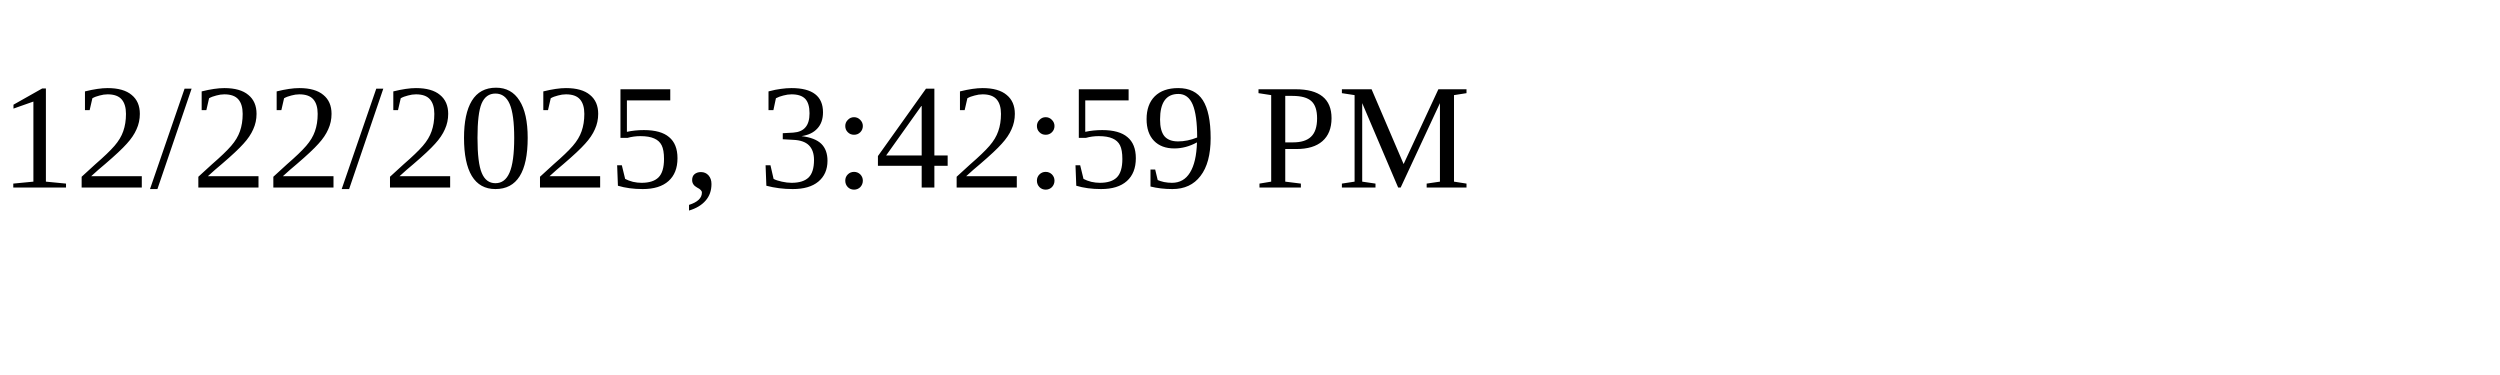
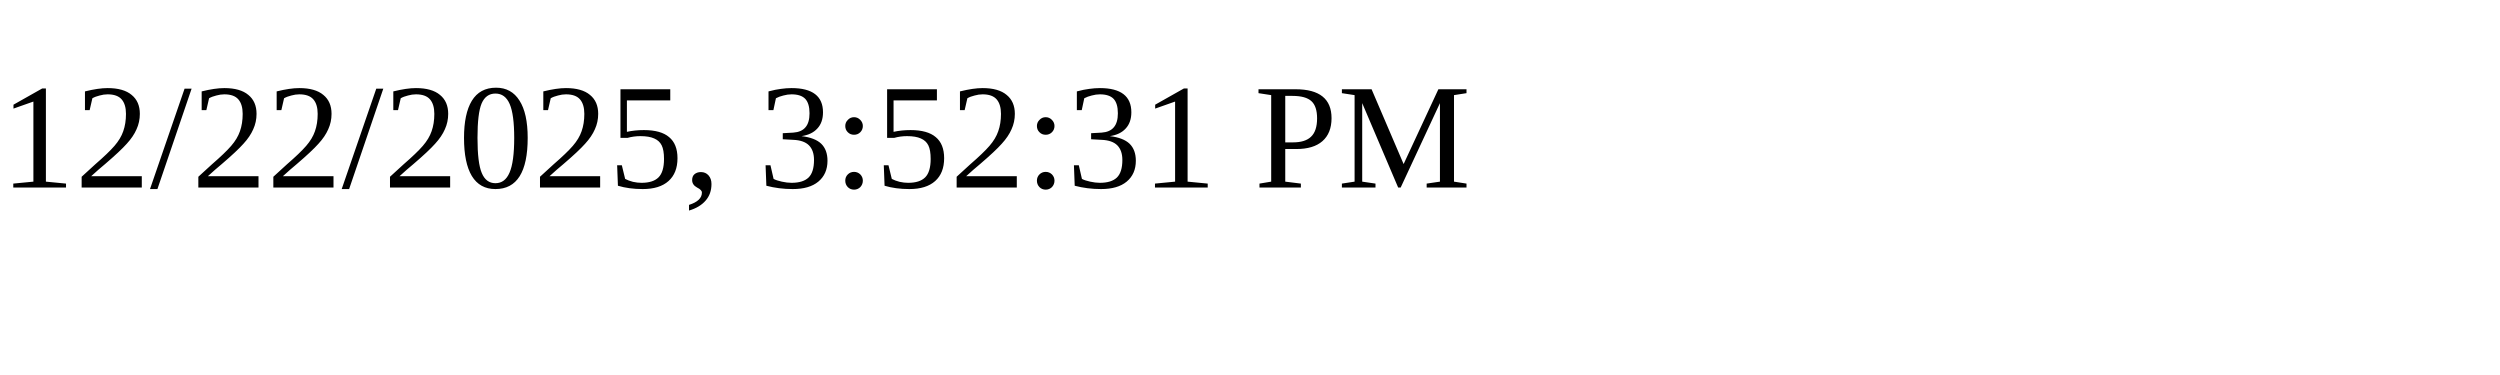
<svg xmlns="http://www.w3.org/2000/svg" height="30" width="200">
-   <text x="0" y="15">12/22/2025, 3:42:59 PM</text>
+   <text x="0" y="15">12/22/2025, 3:52:31 PM</text>
</svg>
